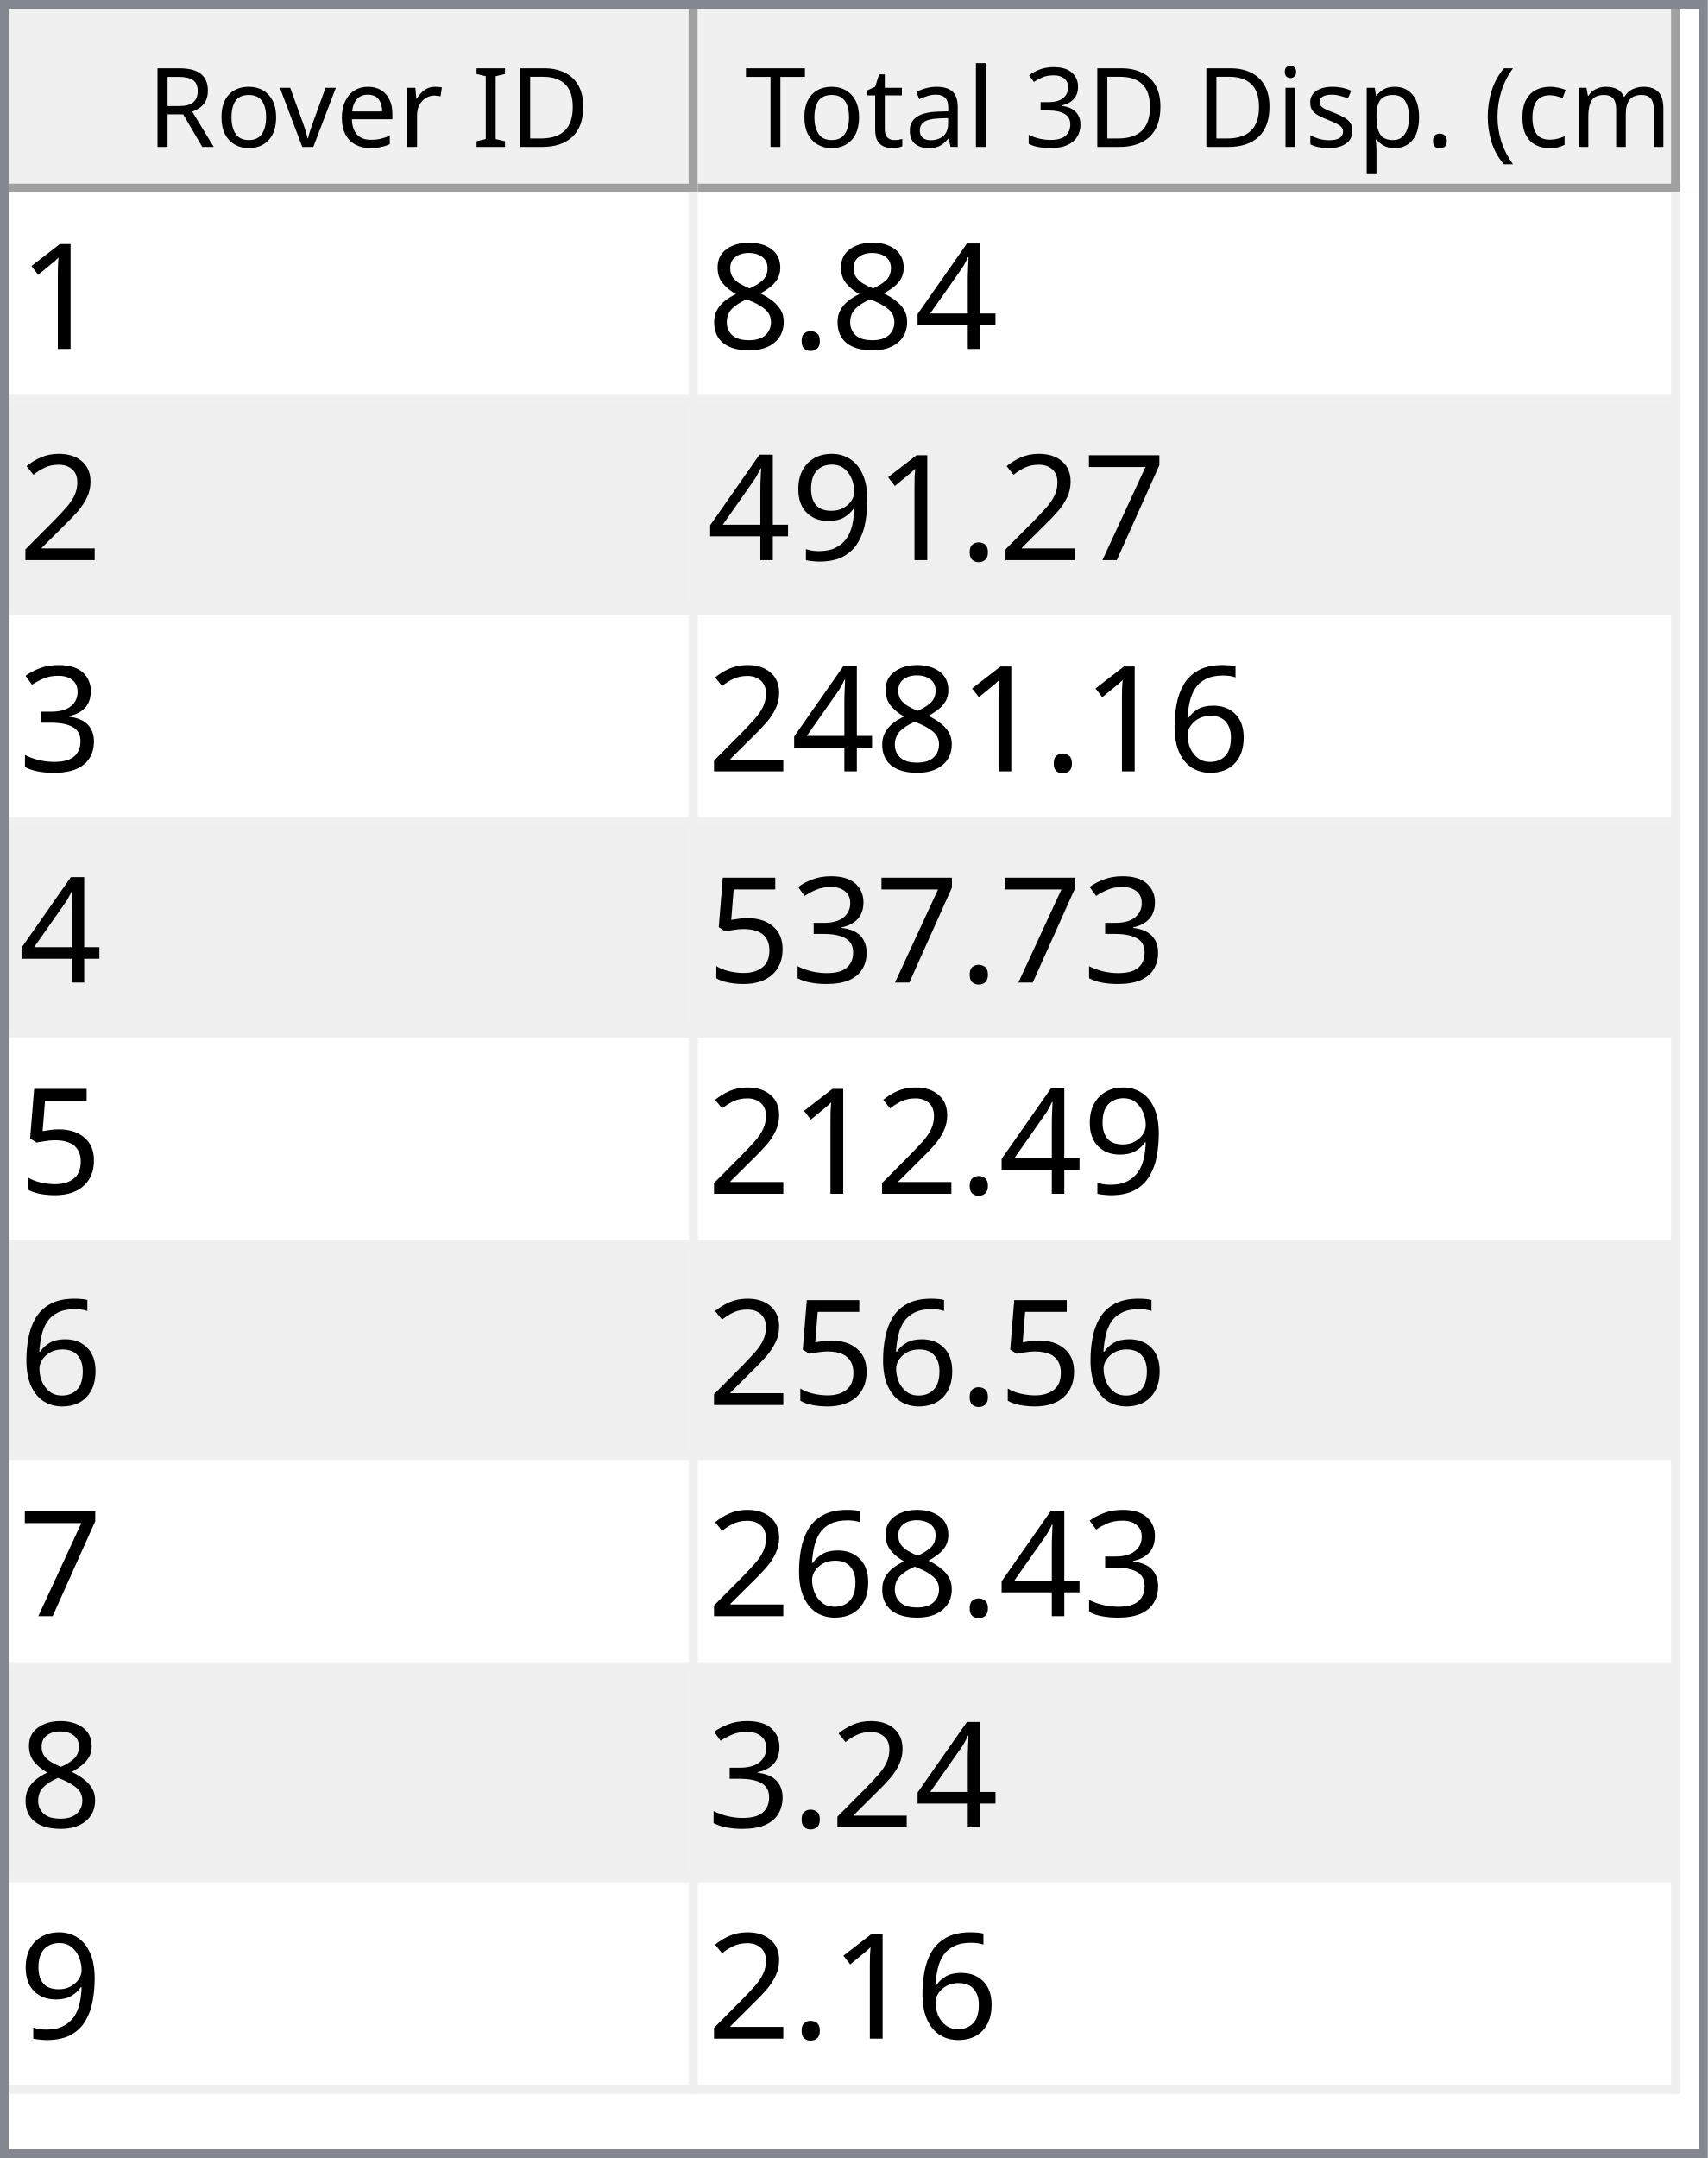
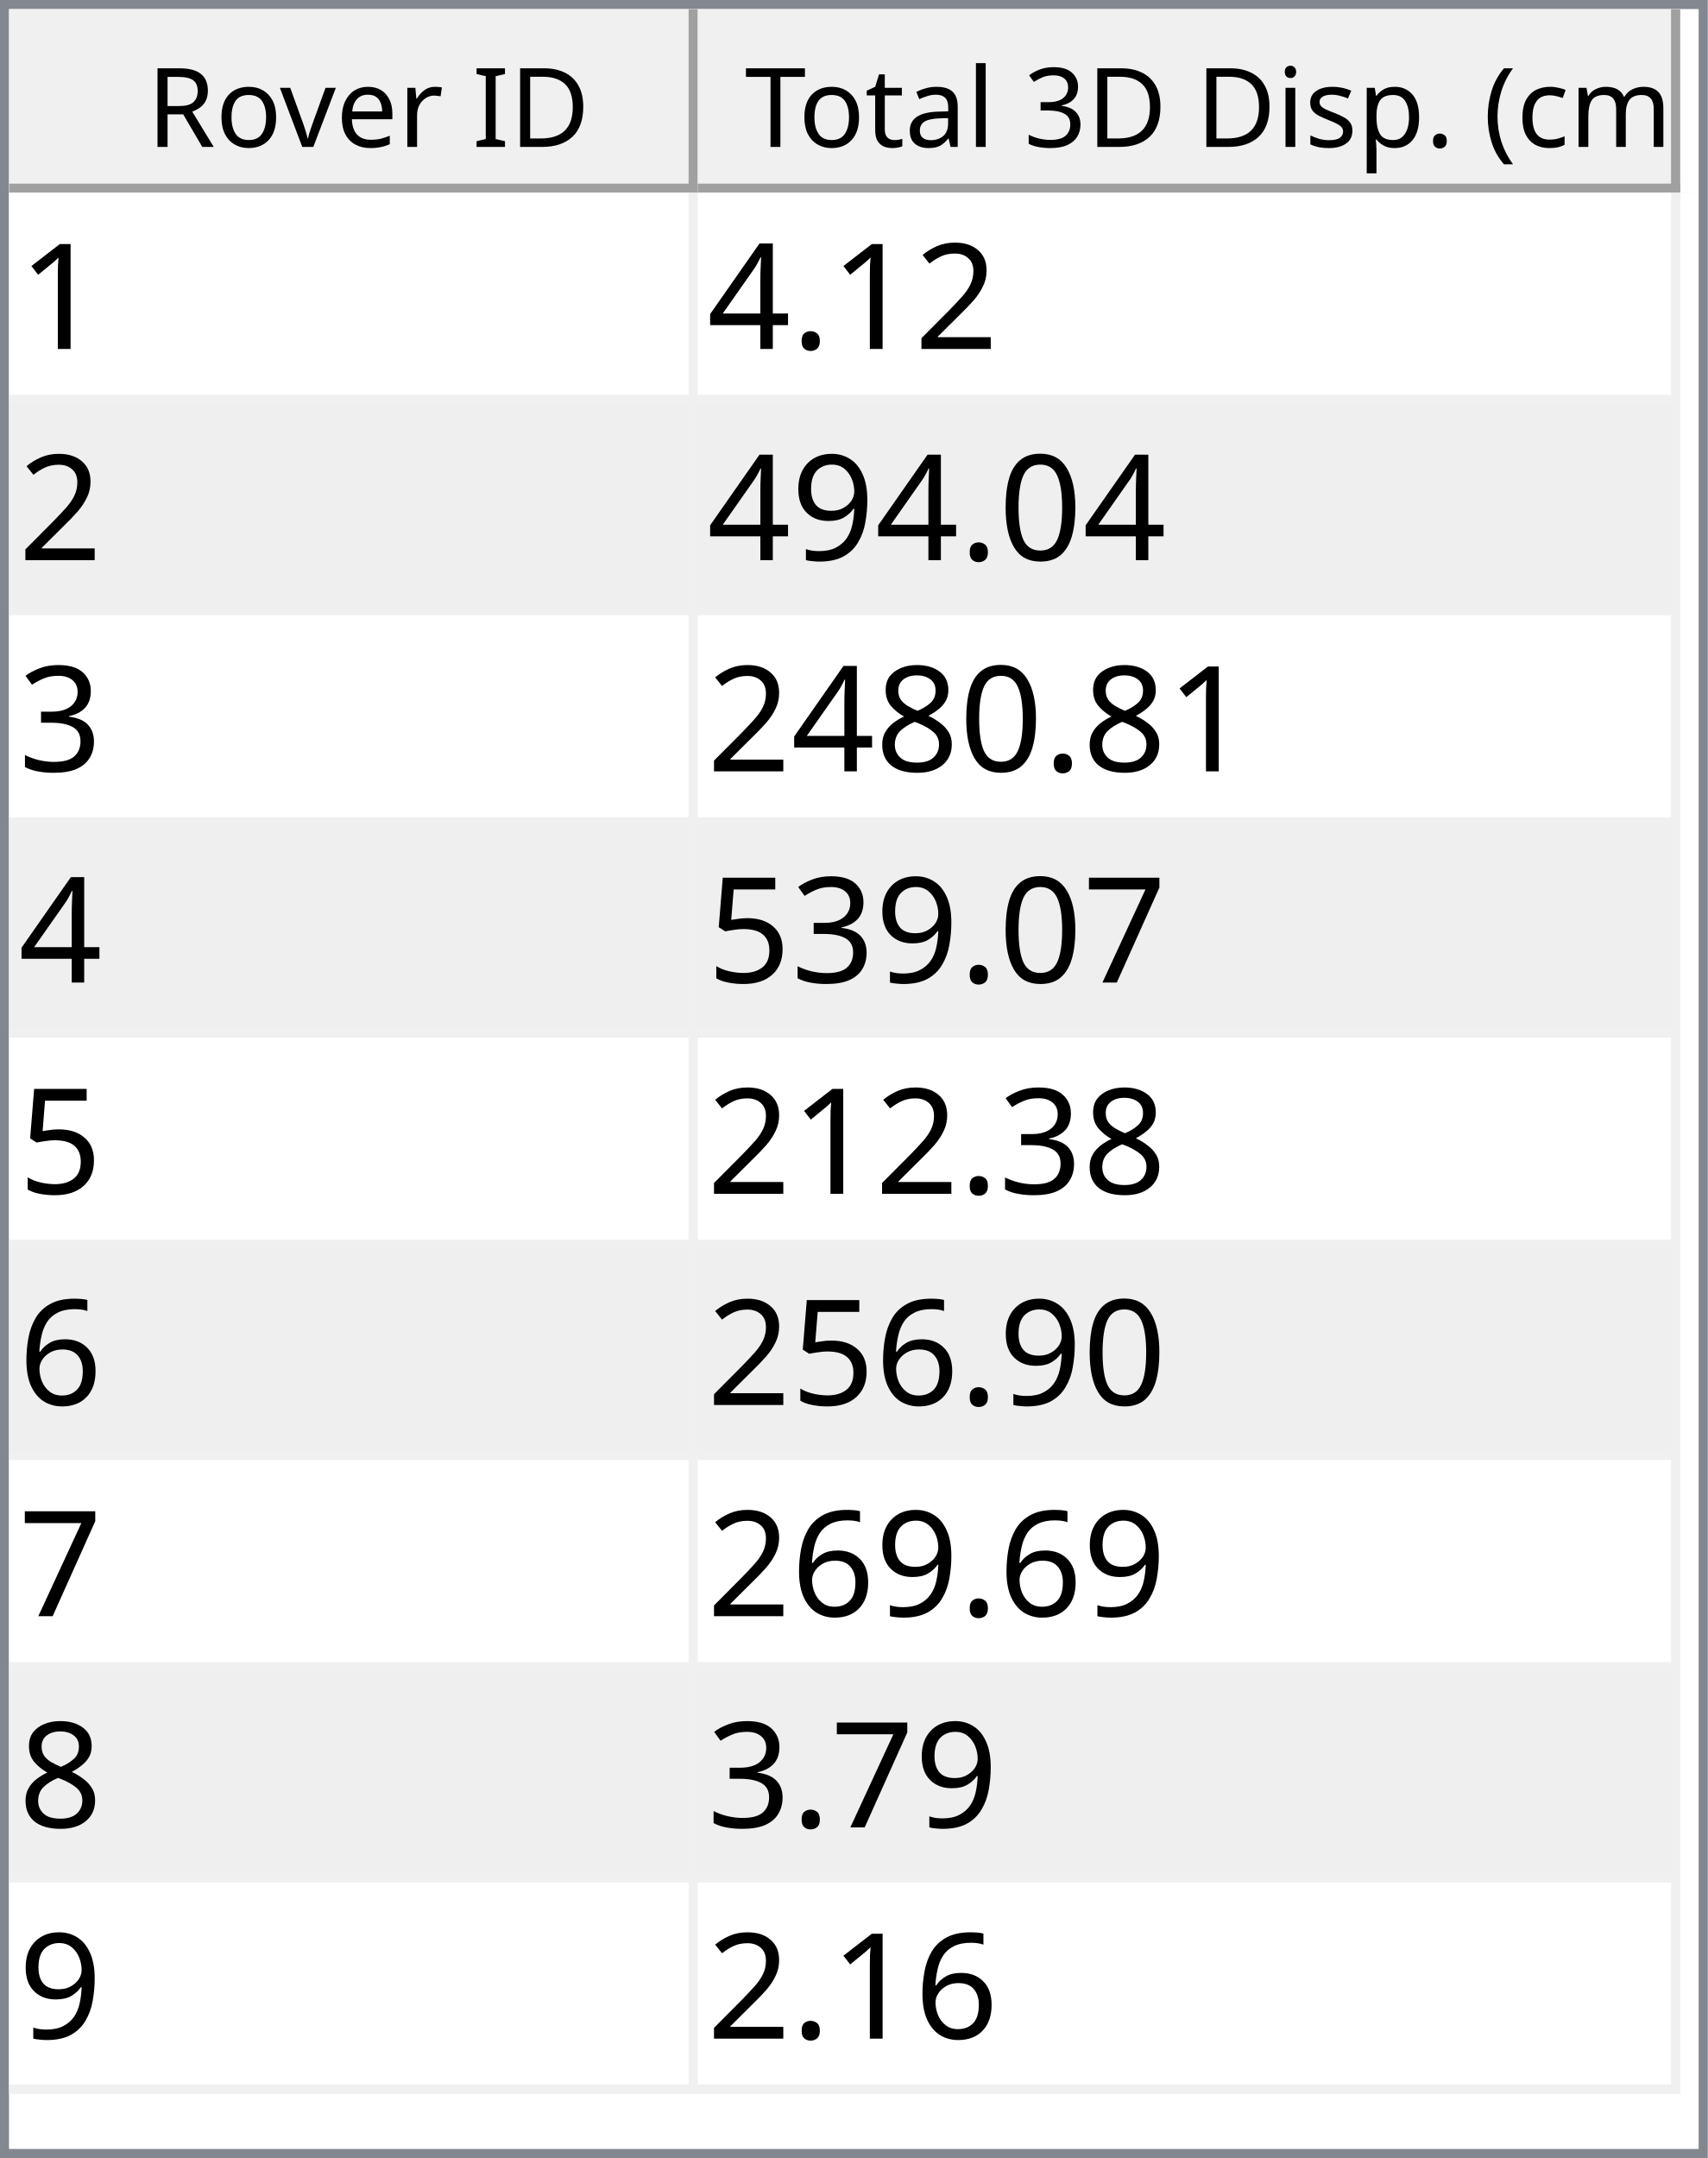
<svg xmlns="http://www.w3.org/2000/svg" style="fill-opacity:1; color-rendering:auto; color-interpolation:auto; text-rendering:auto; stroke:black; stroke-linecap:square; stroke-miterlimit:10; shape-rendering:auto; stroke-opacity:1; fill:black; stroke-dasharray:none; font-weight:normal; stroke-width:1; font-family:'Dialog'; font-style:normal; stroke-linejoin:miter; font-size:12px; stroke-dashoffset:0; image-rendering:auto;" width="186" height="235">
  <defs id="genericDefs" />
  <g>
    <defs id="defs1">
      <clipPath clipPathUnits="userSpaceOnUse" id="clipPath1">
        <path d="M0 0 L186 0 L186 235 L0 235 L0 0 Z" />
      </clipPath>
      <clipPath clipPathUnits="userSpaceOnUse" id="clipPath2">
        <path d="M0 0 L0 235 L186 235 L186 0 Z" />
      </clipPath>
      <clipPath clipPathUnits="userSpaceOnUse" id="clipPath3">
        <path d="M0 0 L0 20 L184 20 L184 0 Z" />
      </clipPath>
      <clipPath clipPathUnits="userSpaceOnUse" id="clipPath4">
        <path d="M0 0 L0 20 L75 20 L75 0 Z" />
      </clipPath>
      <clipPath clipPathUnits="userSpaceOnUse" id="clipPath5">
        <path d="M1 1 L1 19 L74 19 L74 1 Z" />
      </clipPath>
      <clipPath clipPathUnits="userSpaceOnUse" id="clipPath6">
        <path d="M0 0 L0 18 L73 18 L73 0 Z" />
      </clipPath>
      <clipPath clipPathUnits="userSpaceOnUse" id="clipPath7">
        <path d="M-0.5 -0.5 L-0.5 19.5 L74.5 19.5 L74.5 -0.5 Z" />
      </clipPath>
      <clipPath clipPathUnits="userSpaceOnUse" id="clipPath8">
        <path d="M0 0 L0 20 L107 20 L107 0 Z" />
      </clipPath>
      <clipPath clipPathUnits="userSpaceOnUse" id="clipPath9">
        <path d="M1 1 L1 19 L106 19 L106 1 Z" />
      </clipPath>
      <clipPath clipPathUnits="userSpaceOnUse" id="clipPath10">
        <path d="M0 0 L0 18 L105 18 L105 0 Z" />
      </clipPath>
      <clipPath clipPathUnits="userSpaceOnUse" id="clipPath11">
        <path d="M-0.5 -0.5 L-0.5 19.5 L106.5 19.5 L106.5 -0.5 Z" />
      </clipPath>
      <clipPath clipPathUnits="userSpaceOnUse" id="clipPath12">
        <path d="M0 0 L0 213 L184 213 L184 0 Z" />
      </clipPath>
      <clipPath clipPathUnits="userSpaceOnUse" id="clipPath13">
        <path d="M0 0 L0 207 L182 207 L182 0 Z" />
      </clipPath>
      <clipPath clipPathUnits="userSpaceOnUse" id="clipPath14">
        <path d="M-0.5 -0.5 L-0.5 206.5 L181.5 206.5 L181.5 -0.5 Z" />
      </clipPath>
      <clipPath clipPathUnits="userSpaceOnUse" id="clipPath15">
        <path d="M0 0 L0 22 L74 22 L74 0 Z" />
      </clipPath>
      <clipPath clipPathUnits="userSpaceOnUse" id="clipPath16">
        <path d="M0 0 L0 22 L106 22 L106 0 Z" />
      </clipPath>
      <font horiz-adv-x="64.551" id="font1">
        <font-face ascent="107.91" descent="25.098" units-per-em="100" style="font-style:normal; font-family:Segoe UI; font-weight:normal;" />
        <missing-glyph horiz-adv-x="64.551" d="M8.109 0 L8.109 68.266 L56.453 68.266 L56.453 0 L8.109 0 ZM15.328 7.234 L49.219 7.234 L49.219 61.031 L15.328 61.031 L15.328 7.234 Z" />
        <glyph unicode="D" horiz-adv-x="70.117" d="M9.188 0 L9.188 70.016 L28.516 70.016 Q65.531 70.016 65.531 35.891 Q65.531 19.672 55.25 9.836 Q44.969 0 27.734 0 L9.188 0 ZM17.391 62.594 L17.391 7.422 L27.828 7.422 Q41.609 7.422 49.273 14.797 Q56.938 22.172 56.938 35.688 Q56.938 62.594 28.328 62.594 L17.391 62.594 Z" />
        <glyph unicode="I" horiz-adv-x="26.611" d="M17.391 0 L9.188 0 L9.188 70.016 L17.391 70.016 L17.391 0 Z" />
        <glyph unicode=" " horiz-adv-x="27.393" d="" />
        <glyph unicode="r" horiz-adv-x="34.766" d="M34.188 41.891 Q32.078 43.5 28.125 43.5 Q23 43.5 19.555 38.672 Q16.109 33.844 16.109 25.484 L16.109 0 L8.109 0 L8.109 50 L16.109 50 L16.109 39.703 L16.312 39.703 Q18.016 44.969 21.531 47.922 Q25.047 50.875 29.391 50.875 Q32.516 50.875 34.188 50.203 L34.188 41.891 Z" />
        <glyph unicode="e" horiz-adv-x="52.295" d="M48.297 23 L12.984 23 Q13.188 14.656 17.484 10.109 Q21.781 5.562 29.297 5.562 Q37.75 5.562 44.828 11.141 L44.828 3.609 Q38.234 -1.172 27.391 -1.172 Q16.797 -1.172 10.742 5.641 Q4.688 12.453 4.688 24.812 Q4.688 36.469 11.305 43.82 Q17.922 51.172 27.734 51.172 Q37.547 51.172 42.922 44.828 Q48.297 38.484 48.297 27.203 L48.297 23 ZM40.094 29.781 Q40.047 36.719 36.75 40.578 Q33.453 44.438 27.594 44.438 Q21.922 44.438 17.969 40.383 Q14.016 36.328 13.094 29.781 L40.094 29.781 Z" />
        <glyph unicode="v" horiz-adv-x="47.9" d="M47.406 50 L27.484 0 L19.625 0 L0.688 50 L9.469 50 L22.172 13.672 Q23.578 9.672 23.922 6.688 L24.125 6.688 Q24.609 10.453 25.688 13.484 L38.969 50 L47.406 50 Z" />
        <glyph unicode="o" horiz-adv-x="58.594" d="M29 -1.172 Q17.922 -1.172 11.305 5.836 Q4.688 12.844 4.688 24.422 Q4.688 37.016 11.57 44.094 Q18.453 51.172 30.172 51.172 Q41.359 51.172 47.633 44.289 Q53.906 37.406 53.906 25.203 Q53.906 13.234 47.141 6.031 Q40.375 -1.172 29 -1.172 ZM29.594 44.438 Q21.875 44.438 17.383 39.188 Q12.891 33.938 12.891 24.703 Q12.891 15.828 17.43 10.695 Q21.969 5.562 29.594 5.562 Q37.359 5.562 41.531 10.594 Q45.703 15.625 45.703 24.906 Q45.703 34.281 41.531 39.359 Q37.359 44.438 29.594 44.438 Z" />
        <glyph unicode="R" horiz-adv-x="59.814" d="M59.375 0 L49.609 0 L37.891 19.625 Q36.281 22.359 34.766 24.289 Q33.25 26.219 31.664 27.438 Q30.078 28.656 28.25 29.219 Q26.422 29.781 24.125 29.781 L17.391 29.781 L17.391 0 L9.188 0 L9.188 70.016 L30.078 70.016 Q34.672 70.016 38.555 68.867 Q42.438 67.719 45.289 65.375 Q48.141 63.031 49.758 59.547 Q51.375 56.062 51.375 51.375 Q51.375 47.703 50.273 44.656 Q49.172 41.609 47.148 39.211 Q45.125 36.812 42.266 35.133 Q39.406 33.453 35.844 32.516 L35.844 32.328 Q37.594 31.547 38.891 30.547 Q40.188 29.547 41.359 28.18 Q42.531 26.812 43.68 25.078 Q44.828 23.344 46.234 21.047 L59.375 0 ZM17.391 62.594 L17.391 37.203 L28.516 37.203 Q31.594 37.203 34.203 38.133 Q36.812 39.062 38.719 40.797 Q40.625 42.531 41.703 45.047 Q42.781 47.562 42.781 50.688 Q42.781 56.297 39.141 59.445 Q35.5 62.594 28.609 62.594 L17.391 62.594 Z" />
        <glyph unicode=")" horiz-adv-x="30.176" d="M8.297 -15.922 L1.172 -15.922 Q16.406 2.344 16.406 26.812 Q16.406 51.469 1.078 70.016 L8.297 70.016 Q23.531 52.156 23.531 26.703 Q23.531 1.375 8.297 -15.922 Z" />
        <glyph unicode="m" horiz-adv-x="86.133" d="M79.109 0 L71.094 0 L71.094 28.719 Q71.094 37.016 68.531 40.727 Q65.969 44.438 59.906 44.438 Q54.781 44.438 51.195 39.75 Q47.609 35.062 47.609 28.516 L47.609 0 L39.594 0 L39.594 29.688 Q39.594 44.438 28.219 44.438 Q22.953 44.438 19.531 40.016 Q16.109 35.594 16.109 28.516 L16.109 0 L8.109 0 L8.109 50 L16.109 50 L16.109 42.094 L16.312 42.094 Q21.625 51.172 31.844 51.172 Q36.969 51.172 40.773 48.312 Q44.578 45.453 46 40.828 Q51.562 51.172 62.594 51.172 Q79.109 51.172 79.109 30.812 L79.109 0 Z" />
        <glyph unicode="c" horiz-adv-x="46.191" d="M42.188 2.297 Q36.422 -1.172 28.516 -1.172 Q17.828 -1.172 11.258 5.789 Q4.688 12.75 4.688 23.828 Q4.688 36.188 11.766 43.68 Q18.844 51.172 30.672 51.172 Q37.25 51.172 42.281 48.734 L42.281 40.531 Q36.719 44.438 30.375 44.438 Q22.703 44.438 17.797 38.945 Q12.891 33.453 12.891 24.516 Q12.891 15.719 17.508 10.641 Q22.125 5.562 29.891 5.562 Q36.422 5.562 42.188 9.906 L42.188 2.297 Z" />
        <glyph unicode="(" horiz-adv-x="30.176" d="M29.109 -15.922 L21.969 -15.922 Q6.844 1.375 6.844 26.703 Q6.844 52.156 21.969 70.016 L29.203 70.016 Q13.875 51.469 13.875 26.812 Q13.875 2.344 29.109 -15.922 Z" />
        <glyph unicode="." horiz-adv-x="21.68" d="M10.891 -1.078 Q8.641 -1.078 7.055 0.539 Q5.469 2.156 5.469 4.391 Q5.469 6.641 7.055 8.273 Q8.641 9.906 10.891 9.906 Q13.188 9.906 14.797 8.273 Q16.406 6.641 16.406 4.391 Q16.406 2.156 14.797 0.539 Q13.188 -1.078 10.891 -1.078 Z" />
        <glyph unicode="p" horiz-adv-x="58.789" d="M16.312 7.234 L16.109 7.234 L16.109 -23 L8.109 -23 L8.109 50 L16.109 50 L16.109 41.219 L16.312 41.219 Q22.219 51.172 33.594 51.172 Q43.266 51.172 48.688 44.461 Q54.109 37.75 54.109 26.469 Q54.109 13.922 48 6.375 Q41.891 -1.172 31.297 -1.172 Q21.578 -1.172 16.312 7.234 ZM16.109 27.391 L16.109 20.406 Q16.109 14.203 20.141 9.883 Q24.172 5.562 30.375 5.562 Q37.641 5.562 41.773 11.133 Q45.906 16.703 45.906 26.609 Q45.906 34.969 42.047 39.703 Q38.188 44.438 31.594 44.438 Q24.609 44.438 20.359 39.578 Q16.109 34.719 16.109 27.391 Z" />
        <glyph unicode="s" horiz-adv-x="42.432" d="M5.078 1.812 L5.078 10.406 Q11.625 5.562 19.484 5.562 Q30.031 5.562 30.031 12.594 Q30.031 14.594 29.125 15.992 Q28.219 17.391 26.68 18.461 Q25.141 19.531 23.07 20.383 Q21 21.234 18.609 22.172 Q15.281 23.484 12.766 24.828 Q10.25 26.172 8.57 27.859 Q6.891 29.547 6.031 31.695 Q5.172 33.844 5.172 36.719 Q5.172 40.234 6.789 42.945 Q8.406 45.656 11.086 47.484 Q13.766 49.312 17.211 50.242 Q20.656 51.172 24.312 51.172 Q30.812 51.172 35.938 48.922 L35.938 40.828 Q30.422 44.438 23.25 44.438 Q21 44.438 19.195 43.922 Q17.391 43.406 16.094 42.477 Q14.797 41.547 14.086 40.258 Q13.375 38.969 13.375 37.406 Q13.375 35.453 14.086 34.133 Q14.797 32.812 16.164 31.789 Q17.531 30.766 19.484 29.938 Q21.438 29.109 23.922 28.125 Q27.25 26.859 29.883 25.516 Q32.516 24.172 34.375 22.484 Q36.234 20.797 37.234 18.602 Q38.234 16.406 38.234 13.375 Q38.234 9.672 36.602 6.938 Q34.969 4.203 32.234 2.398 Q29.5 0.594 25.93 -0.289 Q22.359 -1.172 18.453 -1.172 Q10.75 -1.172 5.078 1.812 Z" />
        <glyph unicode="i" horiz-adv-x="24.219" d="M12.203 62.703 Q10.062 62.703 8.547 64.164 Q7.031 65.625 7.031 67.875 Q7.031 70.125 8.547 71.609 Q10.062 73.094 12.203 73.094 Q14.406 73.094 15.945 71.609 Q17.484 70.125 17.484 67.875 Q17.484 65.719 15.945 64.211 Q14.406 62.703 12.203 62.703 ZM16.109 0 L8.109 0 L8.109 50 L16.109 50 L16.109 0 Z" />
        <glyph unicode="3" horiz-adv-x="53.906" d="M46.531 19.828 Q46.531 15.094 44.75 11.211 Q42.969 7.328 39.719 4.57 Q36.469 1.812 31.93 0.297 Q27.391 -1.219 21.922 -1.219 Q11.922 -1.219 6 2.594 L6 11.188 Q13.094 5.609 22.219 5.609 Q25.875 5.609 28.828 6.539 Q31.781 7.469 33.906 9.227 Q36.031 10.984 37.18 13.477 Q38.328 15.969 38.328 19.094 Q38.328 32.812 18.797 32.812 L12.984 32.812 L12.984 39.594 L18.5 39.594 Q35.797 39.594 35.797 52.484 Q35.797 64.406 22.609 64.406 Q15.188 64.406 8.688 59.422 L8.688 67.188 Q15.375 71.188 24.609 71.188 Q29 71.188 32.57 69.969 Q36.141 68.75 38.68 66.555 Q41.219 64.359 42.609 61.281 Q44 58.203 44 54.5 Q44 40.672 30.031 36.719 L30.031 36.531 Q33.594 36.141 36.625 34.797 Q39.656 33.453 41.852 31.305 Q44.047 29.156 45.289 26.25 Q46.531 23.344 46.531 19.828 Z" />
        <glyph unicode="l" horiz-adv-x="24.219" d="M16.109 0 L8.109 0 L8.109 74.031 L16.109 74.031 L16.109 0 Z" />
        <glyph unicode="a" horiz-adv-x="50.879" d="M43.891 0 L35.891 0 L35.891 7.812 L35.688 7.812 Q30.469 -1.172 20.312 -1.172 Q12.844 -1.172 8.617 2.781 Q4.391 6.734 4.391 13.281 Q4.391 27.297 20.906 29.594 L35.891 31.688 Q35.891 44.438 25.594 44.438 Q16.547 44.438 9.281 38.281 L9.281 46.484 Q16.656 51.172 26.266 51.172 Q43.891 51.172 43.891 32.516 L43.891 0 ZM35.891 25.297 L23.828 23.641 Q18.266 22.859 15.43 20.875 Q12.594 18.891 12.594 13.875 Q12.594 10.203 15.211 7.883 Q17.828 5.562 22.172 5.562 Q28.125 5.562 32.008 9.742 Q35.891 13.922 35.891 20.312 L35.891 25.297 Z" />
        <glyph unicode="t" horiz-adv-x="33.887" d="M31.297 0.484 Q28.469 -1.078 23.828 -1.078 Q10.688 -1.078 10.688 13.578 L10.688 43.172 L2.094 43.172 L2.094 50 L10.688 50 L10.688 62.203 L18.703 64.797 L18.703 50 L31.297 50 L31.297 43.172 L18.703 43.172 L18.703 14.984 Q18.703 9.969 20.414 7.82 Q22.125 5.672 26.078 5.672 Q29.109 5.672 31.297 7.328 L31.297 0.484 Z" />
        <glyph unicode="T" horiz-adv-x="52.393" d="M50.594 62.594 L30.375 62.594 L30.375 0 L22.172 0 L22.172 62.594 L2 62.594 L2 70.016 L50.594 70.016 L50.594 62.594 Z" />
      </font>
      <font horiz-adv-x="75.0" id="font2">
        <font-face ascent="100.537" descent="21.973" units-per-em="100" style="font-style:normal; font-family:sans-serif; font-weight:normal;" />
        <missing-glyph horiz-adv-x="75.0" d="M12.5 0 L12.5 62.5 L62.5 62.5 L62.5 0 L12.5 0 ZM14.062 1.562 L60.938 1.562 L60.938 60.938 L14.062 60.938 L14.062 1.562 Z" />
        <glyph unicode="1" horiz-adv-x="55.615" d="M37.25 0 L28.469 0 L28.469 56 Q25.297 52.984 20.141 49.953 Q14.984 46.922 10.891 45.406 L10.891 53.906 Q18.266 57.375 23.781 62.305 Q29.297 67.234 31.594 71.875 L37.25 71.875 L37.25 0 Z" />
+         <glyph unicode="2" horiz-adv-x="55.615" d="M50.344 8.453 L50.344 0 L3.031 0 Q2.938 3.172 4.047 6.109 Q5.859 10.938 9.836 15.625 Q13.812 20.312 21.344 26.469 Q33.016 36.031 37.117 41.625 Q41.219 47.219 41.219 52.203 Q41.219 57.422 37.477 61.008 Q33.734 64.594 27.734 64.594 Q21.391 64.594 17.578 60.789 Q13.766 56.984 13.719 50.25 L4.688 51.172 Q5.609 61.281 11.664 66.578 Q17.719 71.875 27.938 71.875 Q38.234 71.875 44.242 66.164 Q50.25 60.453 50.25 52 Q50.25 47.703 48.492 43.555 Q46.734 39.406 42.656 34.812 Q38.578 30.219 29.109 22.219 Q21.188 15.578 18.945 13.211 Q16.703 10.844 15.234 8.453 L50.344 8.453 Z" />
+         <glyph unicode="." horiz-adv-x="27.783" d="M9.078 0 L9.078 10.016 L19.094 10.016 L19.094 0 L9.078 0 Z" />
        <glyph unicode="4" horiz-adv-x="55.615" d="M32.328 0 L32.328 17.141 L1.266 17.141 L1.266 25.203 L33.938 71.578 L41.109 71.578 L41.109 25.203 L50.781 25.203 L50.781 17.141 L41.109 17.141 L41.109 0 L32.328 0 ZM32.328 25.203 L32.328 57.469 L9.906 25.203 L32.328 25.203 Z" />
-         <glyph unicode="." horiz-adv-x="27.783" d="M9.078 0 L9.078 10.016 L19.094 10.016 L19.094 0 L9.078 0 Z" />
-         <glyph unicode="8" horiz-adv-x="55.615" d="M17.672 38.812 Q12.203 40.828 9.57 44.539 Q6.938 48.25 6.938 53.422 Q6.938 61.234 12.555 66.555 Q18.172 71.875 27.484 71.875 Q36.859 71.875 42.578 66.43 Q48.297 60.984 48.297 53.172 Q48.297 48.188 45.68 44.508 Q43.062 40.828 37.75 38.812 Q44.344 36.672 47.781 31.883 Q51.219 27.094 51.219 20.453 Q51.219 11.281 44.727 5.031 Q38.234 -1.219 27.641 -1.219 Q17.047 -1.219 10.547 5.055 Q4.047 11.328 4.047 20.703 Q4.047 27.688 7.594 32.398 Q11.141 37.109 17.672 38.812 ZM15.922 53.719 Q15.922 48.641 19.195 45.414 Q22.469 42.188 27.688 42.188 Q32.766 42.188 36.016 45.383 Q39.266 48.578 39.266 53.219 Q39.266 58.062 35.914 61.359 Q32.562 64.656 27.594 64.656 Q22.562 64.656 19.242 61.43 Q15.922 58.203 15.922 53.719 ZM13.094 20.656 Q13.094 16.891 14.875 13.375 Q16.656 9.859 20.172 7.93 Q23.688 6 27.734 6 Q34.031 6 38.133 10.055 Q42.234 14.109 42.234 20.359 Q42.234 26.703 38.016 30.859 Q33.797 35.016 27.438 35.016 Q21.234 35.016 17.164 30.914 Q13.094 26.812 13.094 20.656 Z" />
-         <glyph unicode="2" horiz-adv-x="55.615" d="M50.344 8.453 L50.344 0 L3.031 0 Q2.938 3.172 4.047 6.109 Q5.859 10.938 9.836 15.625 Q13.812 20.312 21.344 26.469 Q33.016 36.031 37.117 41.625 Q41.219 47.219 41.219 52.203 Q41.219 57.422 37.477 61.008 Q33.734 64.594 27.734 64.594 Q21.391 64.594 17.578 60.789 Q13.766 56.984 13.719 50.25 L4.688 51.172 Q5.609 61.281 11.664 66.578 Q17.719 71.875 27.938 71.875 Q38.234 71.875 44.242 66.164 Q50.25 60.453 50.25 52 Q50.25 47.703 48.492 43.555 Q46.734 39.406 42.656 34.812 Q38.578 30.219 29.109 22.219 Q21.188 15.578 18.945 13.211 Q16.703 10.844 15.234 8.453 L50.344 8.453 Z" />
-         <glyph unicode="7" horiz-adv-x="55.615" d="M4.734 62.203 L4.734 70.656 L51.078 70.656 L51.078 63.812 Q44.234 56.547 37.523 44.484 Q30.812 32.422 27.156 19.672 Q24.516 10.688 23.781 0 L14.75 0 Q14.891 8.453 18.062 20.414 Q21.234 32.375 27.172 43.484 Q33.109 54.594 39.797 62.203 L4.734 62.203 Z" />
+         <glyph unicode="0" horiz-adv-x="55.615" d="M4.156 35.297 Q4.156 48 6.766 55.742 Q9.375 63.484 14.523 67.68 Q19.672 71.875 27.484 71.875 Q33.25 71.875 37.594 69.555 Q41.938 67.234 44.773 62.867 Q47.609 58.5 49.219 52.227 Q50.828 45.953 50.828 35.297 Q50.828 22.703 48.242 14.969 Q45.656 7.234 40.508 3.008 Q35.359 -1.219 27.484 -1.219 Q17.141 -1.219 11.234 6.203 Q4.156 15.141 4.156 35.297 ZM13.188 35.297 Q13.188 17.672 17.312 11.836 Q21.438 6 27.484 6 Q33.547 6 37.672 11.859 Q41.797 17.719 41.797 35.297 Q41.797 52.984 37.672 58.789 Q33.547 64.594 27.391 64.594 Q21.344 64.594 17.719 59.469 Q13.188 52.938 13.188 35.297 Z" />
        <glyph unicode="9" horiz-adv-x="55.615" d="M5.469 16.547 L13.922 17.328 Q14.984 11.375 18.016 8.688 Q21.047 6 25.781 6 Q29.828 6 32.883 7.859 Q35.938 9.719 37.891 12.82 Q39.844 15.922 41.164 21.195 Q42.484 26.469 42.484 31.938 Q42.484 32.516 42.438 33.688 Q39.797 29.5 35.234 26.883 Q30.672 24.266 25.344 24.266 Q16.453 24.266 10.305 30.711 Q4.156 37.156 4.156 47.703 Q4.156 58.594 10.578 65.234 Q17 71.875 26.656 71.875 Q33.641 71.875 39.43 68.117 Q45.219 64.359 48.219 57.398 Q51.219 50.438 51.219 37.25 Q51.219 23.531 48.242 15.406 Q45.266 7.281 39.383 3.031 Q33.5 -1.219 25.594 -1.219 Q17.188 -1.219 11.867 3.445 Q6.547 8.109 5.469 16.547 ZM41.453 48.141 Q41.453 55.719 37.43 60.156 Q33.406 64.594 27.734 64.594 Q21.875 64.594 17.531 59.812 Q13.188 55.031 13.188 47.406 Q13.188 40.578 17.312 36.305 Q21.438 32.031 27.484 32.031 Q33.594 32.031 37.523 36.305 Q41.453 40.578 41.453 48.141 Z" />
        <glyph unicode="3" horiz-adv-x="55.615" d="M4.203 18.891 L12.984 20.062 Q14.5 12.594 18.141 9.297 Q21.781 6 27 6 Q33.203 6 37.477 10.297 Q41.75 14.594 41.75 20.953 Q41.75 27 37.797 30.93 Q33.844 34.859 27.734 34.859 Q25.25 34.859 21.531 33.891 L22.516 41.609 Q23.391 41.5 23.922 41.5 Q29.547 41.5 34.039 44.43 Q38.531 47.359 38.531 53.469 Q38.531 58.297 35.258 61.477 Q31.984 64.656 26.812 64.656 Q21.688 64.656 18.266 61.43 Q14.844 58.203 13.875 51.766 L5.078 53.328 Q6.688 62.156 12.398 67.016 Q18.109 71.875 26.609 71.875 Q32.469 71.875 37.398 69.359 Q42.328 66.844 44.945 62.5 Q47.562 58.156 47.562 53.266 Q47.562 48.641 45.07 44.828 Q42.578 41.016 37.703 38.766 Q44.047 37.312 47.562 32.695 Q51.078 28.078 51.078 21.141 Q51.078 11.766 44.242 5.25 Q37.406 -1.266 26.953 -1.266 Q17.531 -1.266 11.305 4.352 Q5.078 9.969 4.203 18.891 Z" />
+         <glyph unicode="8" horiz-adv-x="55.615" d="M17.672 38.812 Q12.203 40.828 9.57 44.539 Q6.938 48.25 6.938 53.422 Q6.938 61.234 12.555 66.555 Q18.172 71.875 27.484 71.875 Q36.859 71.875 42.578 66.43 Q48.297 60.984 48.297 53.172 Q48.297 48.188 45.68 44.508 Q43.062 40.828 37.75 38.812 Q44.344 36.672 47.781 31.883 Q51.219 27.094 51.219 20.453 Q51.219 11.281 44.727 5.031 Q38.234 -1.219 27.641 -1.219 Q17.047 -1.219 10.547 5.055 Q4.047 11.328 4.047 20.703 Q4.047 27.688 7.594 32.398 Q11.141 37.109 17.672 38.812 ZM15.922 53.719 Q15.922 48.641 19.195 45.414 Q22.469 42.188 27.688 42.188 Q32.766 42.188 36.016 45.383 Q39.266 48.578 39.266 53.219 Q39.266 58.062 35.914 61.359 Q32.562 64.656 27.594 64.656 Q22.562 64.656 19.242 61.43 Q15.922 58.203 15.922 53.719 ZM13.094 20.656 Q13.094 16.891 14.875 13.375 Q16.656 9.859 20.172 7.93 Q23.688 6 27.734 6 Q34.031 6 38.133 10.055 Q42.234 14.109 42.234 20.359 Q42.234 26.703 38.016 30.859 Q33.797 35.016 27.438 35.016 Q21.234 35.016 17.164 30.914 Q13.094 26.812 13.094 20.656 Z" />
+         <glyph unicode="7" horiz-adv-x="55.615" d="M4.734 62.203 L4.734 70.656 L51.078 70.656 L51.078 63.812 Q44.234 56.547 37.523 44.484 Q30.812 32.422 27.156 19.672 Q24.516 10.688 23.781 0 L14.75 0 Q14.891 8.453 18.062 20.414 Q21.234 32.375 27.172 43.484 Q33.109 54.594 39.797 62.203 L4.734 62.203 Z" />
+         <glyph unicode="5" horiz-adv-x="55.615" d="M4.156 18.75 L13.375 19.531 Q14.406 12.797 18.141 9.398 Q21.875 6 27.156 6 Q33.5 6 37.891 10.789 Q42.281 15.578 42.281 23.484 Q42.281 31 38.062 35.352 Q33.844 39.703 27 39.703 Q22.75 39.703 19.336 37.773 Q15.922 35.844 13.969 32.766 L5.719 33.844 L12.641 70.609 L48.25 70.609 L48.25 62.203 L19.672 62.203 L15.828 42.969 Q22.266 47.469 29.344 47.469 Q38.719 47.469 45.164 40.969 Q51.609 34.469 51.609 24.266 Q51.609 14.547 45.953 7.469 Q39.062 -1.219 27.156 -1.219 Q17.391 -1.219 11.211 4.25 Q5.031 9.719 4.156 18.75 Z" />
        <glyph unicode="6" horiz-adv-x="55.615" d="M49.75 54.047 L41.016 53.375 Q39.844 58.547 37.703 60.891 Q34.125 64.656 28.906 64.656 Q24.703 64.656 21.531 62.312 Q17.391 59.281 14.992 53.469 Q12.594 47.656 12.5 36.922 Q15.672 41.75 20.266 44.094 Q24.859 46.438 29.891 46.438 Q38.672 46.438 44.852 39.969 Q51.031 33.5 51.031 23.25 Q51.031 16.5 48.125 10.719 Q45.219 4.938 40.141 1.859 Q35.062 -1.219 28.609 -1.219 Q17.625 -1.219 10.695 6.859 Q3.766 14.938 3.766 33.5 Q3.766 54.25 11.422 63.672 Q18.109 71.875 29.438 71.875 Q37.891 71.875 43.289 67.141 Q48.688 62.406 49.75 54.047 ZM13.875 23.188 Q13.875 18.656 15.797 14.508 Q17.719 10.359 21.188 8.18 Q24.656 6 28.469 6 Q34.031 6 38.039 10.492 Q42.047 14.984 42.047 22.703 Q42.047 30.125 38.086 34.398 Q34.125 38.672 28.125 38.672 Q22.172 38.672 18.023 34.398 Q13.875 30.125 13.875 23.188 Z" />
-         <glyph unicode="5" horiz-adv-x="55.615" d="M4.156 18.75 L13.375 19.531 Q14.406 12.797 18.141 9.398 Q21.875 6 27.156 6 Q33.5 6 37.891 10.789 Q42.281 15.578 42.281 23.484 Q42.281 31 38.062 35.352 Q33.844 39.703 27 39.703 Q22.75 39.703 19.336 37.773 Q15.922 35.844 13.969 32.766 L5.719 33.844 L12.641 70.609 L48.25 70.609 L48.25 62.203 L19.672 62.203 L15.828 42.969 Q22.266 47.469 29.344 47.469 Q38.719 47.469 45.164 40.969 Q51.609 34.469 51.609 24.266 Q51.609 14.547 45.953 7.469 Q39.062 -1.219 27.156 -1.219 Q17.391 -1.219 11.211 4.25 Q5.031 9.719 4.156 18.75 Z" />
      </font>
    </defs>
    <g style="fill:white; stroke:white;">
      <rect x="0" y="0" width="186" style="clip-path:url(#clipPath1); stroke:none;" height="235" />
    </g>
    <g style="fill:white; text-rendering:optimizeSpeed; color-rendering:optimizeSpeed; image-rendering:optimizeSpeed; shape-rendering:crispEdges; stroke:white; color-interpolation:sRGB;">
      <rect x="0" width="186" height="235" y="0" style="stroke:none;" />
      <path style="stroke:none;" d="M0 235 L186 235 L186 0 L0 0 Z" />
    </g>
    <g style="fill:rgb(240,240,240); font-family:'Segoe UI'; stroke:rgb(240,240,240);">
      <rect x="0" y="0" width="186" style="clip-path:url(#clipPath2); stroke:none;" height="235" />
    </g>
    <g style="fill:rgb(130,135,144); font-family:'Segoe UI'; stroke:rgb(130,135,144);">
      <path d="M0 0 L186 0 L186 235 L0 235 L0 0 ZM1 1 L185 1 L185 234 L1 234 L1 1 Z" style="fill-rule:evenodd; clip-path:url(#clipPath2); stroke:none;" />
    </g>
    <g style="fill:white; font-family:'Segoe UI'; stroke:white;" transform="translate(1,1)">
      <rect x="0" y="0" width="184" style="clip-path:url(#clipPath3); stroke:none;" height="20" />
    </g>
    <g style="fill:rgb(240,240,240); font-family:'Segoe UI'; stroke:rgb(240,240,240);" transform="translate(1,1)">
      <rect x="0" y="0" width="75" style="clip-path:url(#clipPath4); stroke:none;" height="20" />
    </g>
    <g style="font-family:'Segoe UI';" transform="translate(2,2)">
      <text x="14" xml:space="preserve" y="14" style="clip-path:url(#clipPath6); stroke:none;">Rover ID</text>
    </g>
    <g style="fill:rgb(160,160,160); font-family:'Segoe UI'; stroke:rgb(160,160,160); stroke-linejoin:bevel;" transform="translate(1.5,1.5)">
      <line x1="74" x2="74" y1="0" style="fill:none; clip-path:url(#clipPath7);" y2="19" />
    </g>
    <g style="fill:rgb(160,160,160); font-family:'Segoe UI'; stroke:rgb(160,160,160); stroke-linejoin:bevel;" transform="matrix(1,0,0,1,1,1) translate(0.5,0.5)">
      <line x1="0" x2="74" y1="19" style="fill:none; clip-path:url(#clipPath7);" y2="19" />
    </g>
    <g style="fill:rgb(240,240,240); font-family:'Segoe UI'; stroke:rgb(240,240,240);" transform="translate(76,1)">
      <rect x="0" y="0" width="107" style="clip-path:url(#clipPath8); stroke:none;" height="20" />
    </g>
    <g style="font-family:'Segoe UI';" transform="translate(77,2)">
      <text x="1" xml:space="preserve" y="14" style="clip-path:url(#clipPath10); stroke:none;"> Total 3D Disp. (cm)</text>
    </g>
    <g style="fill:rgb(160,160,160); font-family:'Segoe UI'; stroke:rgb(160,160,160); stroke-linejoin:bevel;" transform="translate(76.5,1.5)">
      <line x1="106" x2="106" y1="0" style="fill:none; clip-path:url(#clipPath11);" y2="19" />
    </g>
    <g style="fill:rgb(160,160,160); font-family:'Segoe UI'; stroke:rgb(160,160,160); stroke-linejoin:bevel;" transform="matrix(1,0,0,1,76,1) translate(0.5,0.5)">
      <line x1="0" x2="106" y1="19" style="fill:none; clip-path:url(#clipPath11);" y2="19" />
    </g>
    <g style="fill:white; font-family:'Segoe UI'; stroke:white;" transform="translate(1,21)">
      <rect x="0" y="0" width="184" style="clip-path:url(#clipPath12); stroke:none;" height="213" />
    </g>
    <g style="fill:rgb(240,240,240); font-size:16px; font-family:sans-serif; stroke:rgb(240,240,240);" transform="translate(1,21)">
      <rect x="0" y="0" width="182" style="clip-path:url(#clipPath13); stroke:none;" height="207" />
      <line transform="translate(0.5,0.5)" x1="0" x2="181" y1="22" style="clip-path:url(#clipPath14); fill:none; stroke-linejoin:bevel;" y2="22" />
    </g>
    <g transform="matrix(1,0,0,1,1,21) translate(0.5,0.5)" style="fill:rgb(240,240,240); font-size:16px; font-family:sans-serif; stroke:rgb(240,240,240); stroke-linejoin:bevel;">
      <line x1="0" x2="181" y1="45" style="fill:none; clip-path:url(#clipPath14);" y2="45" />
    </g>
    <g transform="matrix(1,0,0,1,1,21) translate(0.5,0.5)" style="fill:rgb(240,240,240); font-size:16px; font-family:sans-serif; stroke:rgb(240,240,240); stroke-linejoin:bevel;">
      <line x1="0" x2="181" y1="68" style="fill:none; clip-path:url(#clipPath14);" y2="68" />
    </g>
    <g transform="matrix(1,0,0,1,1,21) translate(0.5,0.5)" style="fill:rgb(240,240,240); font-size:16px; font-family:sans-serif; stroke:rgb(240,240,240); stroke-linejoin:bevel;">
      <line x1="0" x2="181" y1="91" style="fill:none; clip-path:url(#clipPath14);" y2="91" />
    </g>
    <g transform="matrix(1,0,0,1,1,21) translate(0.5,0.5)" style="fill:rgb(240,240,240); font-size:16px; font-family:sans-serif; stroke:rgb(240,240,240); stroke-linejoin:bevel;">
      <line x1="0" x2="181" y1="114" style="fill:none; clip-path:url(#clipPath14);" y2="114" />
    </g>
    <g transform="matrix(1,0,0,1,1,21) translate(0.5,0.5)" style="fill:rgb(240,240,240); font-size:16px; font-family:sans-serif; stroke:rgb(240,240,240); stroke-linejoin:bevel;">
      <line x1="0" x2="181" y1="137" style="fill:none; clip-path:url(#clipPath14);" y2="137" />
    </g>
    <g transform="matrix(1,0,0,1,1,21) translate(0.5,0.5)" style="fill:rgb(240,240,240); font-size:16px; font-family:sans-serif; stroke:rgb(240,240,240); stroke-linejoin:bevel;">
      <line x1="0" x2="181" y1="160" style="fill:none; clip-path:url(#clipPath14);" y2="160" />
    </g>
    <g transform="matrix(1,0,0,1,1,21) translate(0.5,0.5)" style="fill:rgb(240,240,240); font-size:16px; font-family:sans-serif; stroke:rgb(240,240,240); stroke-linejoin:bevel;">
      <line x1="0" x2="181" y1="183" style="fill:none; clip-path:url(#clipPath14);" y2="183" />
    </g>
    <g transform="matrix(1,0,0,1,1,21) translate(0.5,0.5)" style="fill:rgb(240,240,240); font-size:16px; font-family:sans-serif; stroke:rgb(240,240,240); stroke-linejoin:bevel;">
      <line x1="0" x2="181" y1="206" style="fill:none; clip-path:url(#clipPath14);" y2="206" />
    </g>
    <g transform="matrix(1,0,0,1,1,21) translate(0.5,0.5)" style="fill:rgb(240,240,240); font-size:16px; font-family:sans-serif; stroke:rgb(240,240,240); stroke-linejoin:bevel;">
      <line x1="74" x2="74" y1="0" style="fill:none; clip-path:url(#clipPath14);" y2="206" />
    </g>
    <g transform="matrix(1,0,0,1,1,21) translate(0.5,0.5)" style="fill:rgb(240,240,240); font-size:16px; font-family:sans-serif; stroke:rgb(240,240,240); stroke-linejoin:bevel;">
      <line x1="181" x2="181" y1="0" style="fill:none; clip-path:url(#clipPath14);" y2="206" />
    </g>
    <g style="fill:white; font-size:16px; font-family:sans-serif; stroke:white;" transform="matrix(1,0,0,1,1,21)">
      <rect x="0" y="0" width="74" style="clip-path:url(#clipPath15); stroke:none;" height="22" />
      <text x="1" y="17" style="fill:black; clip-path:url(#clipPath15); stroke:none;" xml:space="preserve">1</text>
    </g>
    <g style="fill:white; font-size:16px; font-family:sans-serif; stroke:white;" transform="matrix(1,0,0,1,1,21) translate(75,0)">
      <rect x="0" y="0" width="106" style="clip-path:url(#clipPath16); stroke:none;" height="22" />
-       <text x="1" y="17" style="fill:black; clip-path:url(#clipPath16); stroke:none;" xml:space="preserve">8.84</text>
+       <text x="1" y="17" style="fill:black; clip-path:url(#clipPath16); stroke:none;" xml:space="preserve">4.12</text>
    </g>
    <g style="fill:rgb(239,239,239); font-size:16px; font-family:sans-serif; stroke:rgb(239,239,239);" transform="matrix(1,0,0,1,1,21) translate(0,23)">
      <rect x="0" y="0" width="74" style="clip-path:url(#clipPath15); stroke:none;" height="22" />
      <text x="1" y="17" style="fill:black; clip-path:url(#clipPath15); stroke:none;" xml:space="preserve">2</text>
    </g>
    <g style="fill:rgb(239,239,239); font-size:16px; font-family:sans-serif; stroke:rgb(239,239,239);" transform="matrix(1,0,0,1,1,21) translate(75,23)">
      <rect x="0" y="0" width="106" style="clip-path:url(#clipPath16); stroke:none;" height="22" />
-       <text x="1" y="17" style="fill:black; clip-path:url(#clipPath16); stroke:none;" xml:space="preserve">491.27</text>
+       <text x="1" y="17" style="fill:black; clip-path:url(#clipPath16); stroke:none;" xml:space="preserve">494.04</text>
    </g>
    <g style="fill:white; font-size:16px; font-family:sans-serif; stroke:white;" transform="matrix(1,0,0,1,1,21) translate(0,46)">
      <rect x="0" y="0" width="74" style="clip-path:url(#clipPath15); stroke:none;" height="22" />
      <text x="1" y="17" style="fill:black; clip-path:url(#clipPath15); stroke:none;" xml:space="preserve">3</text>
    </g>
    <g style="fill:white; font-size:16px; font-family:sans-serif; stroke:white;" transform="matrix(1,0,0,1,1,21) translate(75,46)">
      <rect x="0" y="0" width="106" style="clip-path:url(#clipPath16); stroke:none;" height="22" />
-       <text x="1" y="17" style="fill:black; clip-path:url(#clipPath16); stroke:none;" xml:space="preserve">2481.16</text>
+       <text x="1" y="17" style="fill:black; clip-path:url(#clipPath16); stroke:none;" xml:space="preserve">2480.81</text>
    </g>
    <g style="fill:rgb(239,239,239); font-size:16px; font-family:sans-serif; stroke:rgb(239,239,239);" transform="matrix(1,0,0,1,1,21) translate(0,69)">
      <rect x="0" y="0" width="74" style="clip-path:url(#clipPath15); stroke:none;" height="22" />
      <text x="1" y="17" style="fill:black; clip-path:url(#clipPath15); stroke:none;" xml:space="preserve">4</text>
    </g>
    <g style="fill:rgb(239,239,239); font-size:16px; font-family:sans-serif; stroke:rgb(239,239,239);" transform="matrix(1,0,0,1,1,21) translate(75,69)">
      <rect x="0" y="0" width="106" style="clip-path:url(#clipPath16); stroke:none;" height="22" />
-       <text x="1" y="17" style="fill:black; clip-path:url(#clipPath16); stroke:none;" xml:space="preserve">537.73</text>
+       <text x="1" y="17" style="fill:black; clip-path:url(#clipPath16); stroke:none;" xml:space="preserve">539.07</text>
    </g>
    <g style="fill:white; font-size:16px; font-family:sans-serif; stroke:white;" transform="matrix(1,0,0,1,1,21) translate(0,92)">
      <rect x="0" y="0" width="74" style="clip-path:url(#clipPath15); stroke:none;" height="22" />
      <text x="1" y="17" style="fill:black; clip-path:url(#clipPath15); stroke:none;" xml:space="preserve">5</text>
    </g>
    <g style="fill:white; font-size:16px; font-family:sans-serif; stroke:white;" transform="matrix(1,0,0,1,1,21) translate(75,92)">
      <rect x="0" y="0" width="106" style="clip-path:url(#clipPath16); stroke:none;" height="22" />
-       <text x="1" y="17" style="fill:black; clip-path:url(#clipPath16); stroke:none;" xml:space="preserve">212.49</text>
+       <text x="1" y="17" style="fill:black; clip-path:url(#clipPath16); stroke:none;" xml:space="preserve">212.38</text>
    </g>
    <g style="fill:rgb(239,239,239); font-size:16px; font-family:sans-serif; stroke:rgb(239,239,239);" transform="matrix(1,0,0,1,1,21) translate(0,115)">
      <rect x="0" y="0" width="74" style="clip-path:url(#clipPath15); stroke:none;" height="22" />
      <text x="1" y="17" style="fill:black; clip-path:url(#clipPath15); stroke:none;" xml:space="preserve">6</text>
    </g>
    <g style="fill:rgb(239,239,239); font-size:16px; font-family:sans-serif; stroke:rgb(239,239,239);" transform="matrix(1,0,0,1,1,21) translate(75,115)">
      <rect x="0" y="0" width="106" style="clip-path:url(#clipPath16); stroke:none;" height="22" />
-       <text x="1" y="17" style="fill:black; clip-path:url(#clipPath16); stroke:none;" xml:space="preserve">256.56</text>
+       <text x="1" y="17" style="fill:black; clip-path:url(#clipPath16); stroke:none;" xml:space="preserve">256.90</text>
    </g>
    <g style="fill:white; font-size:16px; font-family:sans-serif; stroke:white;" transform="matrix(1,0,0,1,1,21) translate(0,138)">
      <rect x="0" y="0" width="74" style="clip-path:url(#clipPath15); stroke:none;" height="22" />
      <text x="1" y="17" style="fill:black; clip-path:url(#clipPath15); stroke:none;" xml:space="preserve">7</text>
    </g>
    <g style="fill:white; font-size:16px; font-family:sans-serif; stroke:white;" transform="matrix(1,0,0,1,1,21) translate(75,138)">
      <rect x="0" y="0" width="106" style="clip-path:url(#clipPath16); stroke:none;" height="22" />
-       <text x="1" y="17" style="fill:black; clip-path:url(#clipPath16); stroke:none;" xml:space="preserve">268.43</text>
+       <text x="1" y="17" style="fill:black; clip-path:url(#clipPath16); stroke:none;" xml:space="preserve">269.69</text>
    </g>
    <g style="fill:rgb(239,239,239); font-size:16px; font-family:sans-serif; stroke:rgb(239,239,239);" transform="matrix(1,0,0,1,1,21) translate(0,161)">
      <rect x="0" y="0" width="74" style="clip-path:url(#clipPath15); stroke:none;" height="22" />
      <text x="1" y="17" style="fill:black; clip-path:url(#clipPath15); stroke:none;" xml:space="preserve">8</text>
    </g>
    <g style="fill:rgb(239,239,239); font-size:16px; font-family:sans-serif; stroke:rgb(239,239,239);" transform="matrix(1,0,0,1,1,21) translate(75,161)">
      <rect x="0" y="0" width="106" style="clip-path:url(#clipPath16); stroke:none;" height="22" />
-       <text x="1" y="17" style="fill:black; clip-path:url(#clipPath16); stroke:none;" xml:space="preserve">3.24</text>
+       <text x="1" y="17" style="fill:black; clip-path:url(#clipPath16); stroke:none;" xml:space="preserve">3.79</text>
    </g>
    <g style="fill:white; font-size:16px; font-family:sans-serif; stroke:white;" transform="matrix(1,0,0,1,1,21) translate(0,184)">
      <rect x="0" y="0" width="74" style="clip-path:url(#clipPath15); stroke:none;" height="22" />
      <text x="1" y="17" style="fill:black; clip-path:url(#clipPath15); stroke:none;" xml:space="preserve">9</text>
    </g>
    <g style="fill:white; font-size:16px; font-family:sans-serif; stroke:white;" transform="matrix(1,0,0,1,1,21) translate(75,184)">
      <rect x="0" y="0" width="106" style="clip-path:url(#clipPath16); stroke:none;" height="22" />
      <text x="1" y="17" style="fill:black; clip-path:url(#clipPath16); stroke:none;" xml:space="preserve">2.16</text>
    </g>
  </g>
</svg>
